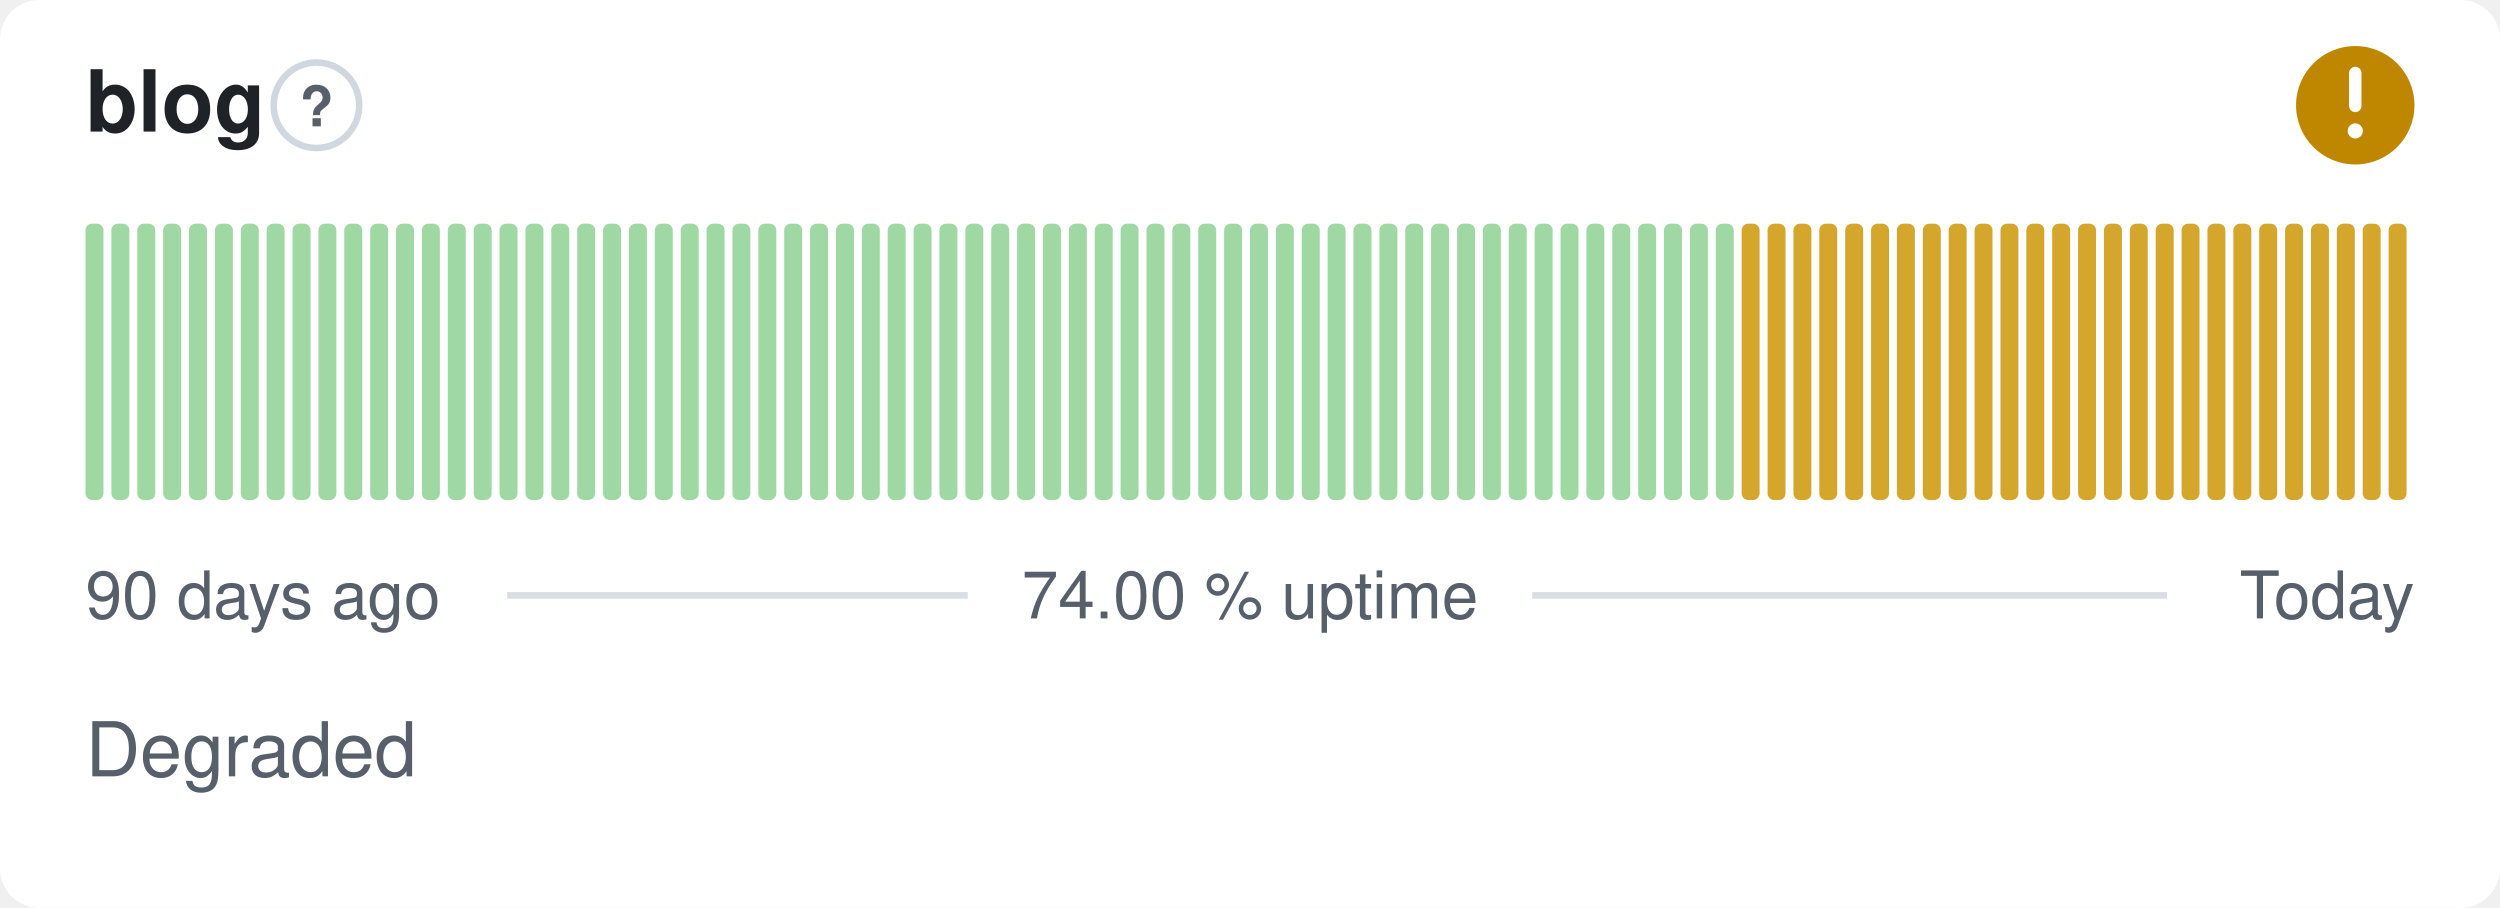
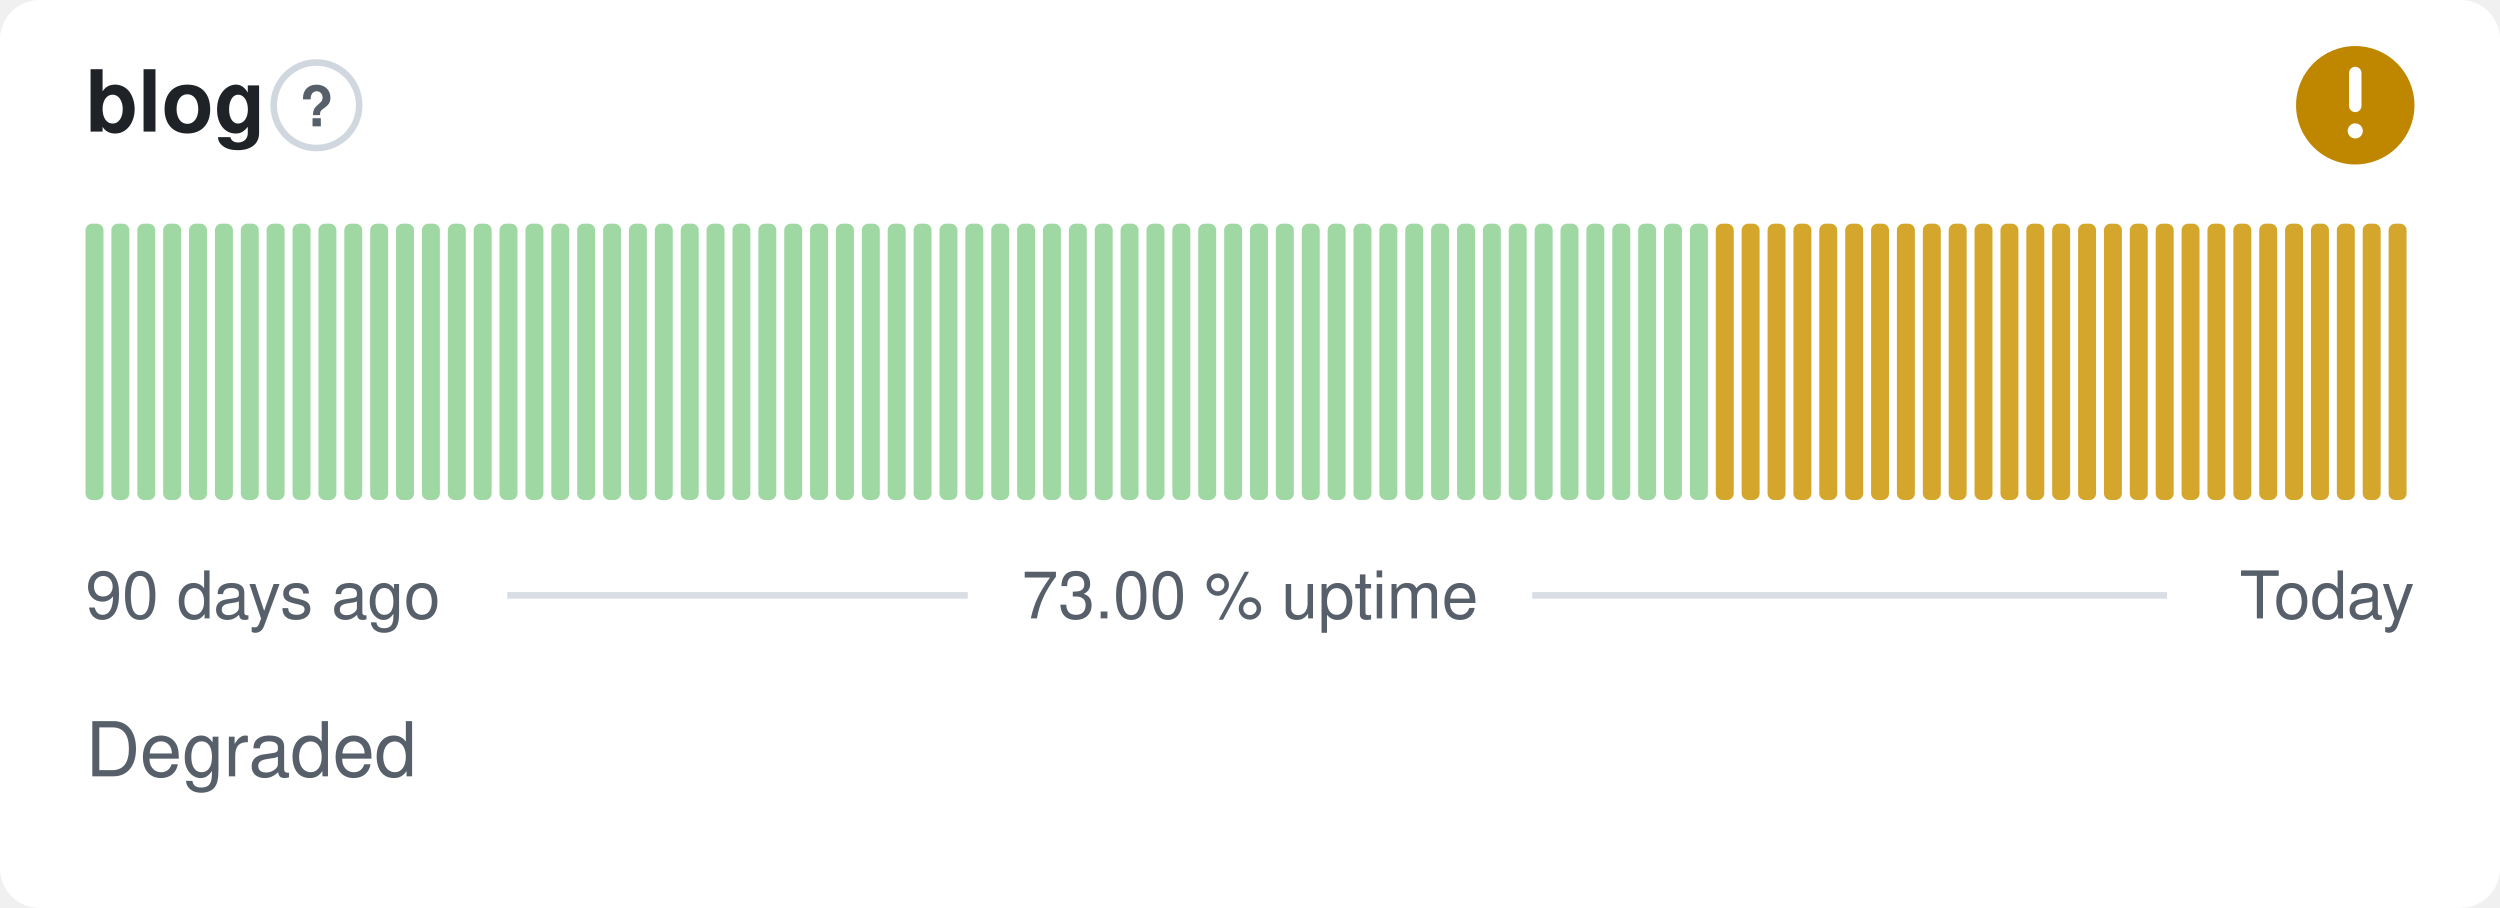
- <svg xmlns="http://www.w3.org/2000/svg" width="380" height="138" viewBox="0 0 380 138" role="img" aria-label="blog: Degraded, 74.00 % uptime over the last 90 days" font-family="-apple-system,BlinkMacSystemFont,'Segoe UI',Helvetica,Arial,sans-serif">
+ <svg xmlns="http://www.w3.org/2000/svg" width="380" height="138" viewBox="0 0 380 138" role="img" aria-label="blog: Degraded, 73.00 % uptime over the last 90 days" font-family="-apple-system,BlinkMacSystemFont,'Segoe UI',Helvetica,Arial,sans-serif">
  <style>
    @media (prefers-color-scheme: dark) {
      .bg { fill: #0d1117 }
      .title { fill: #e6edf3 }
      .muted { fill: #8b949e }
      .hint { stroke: #30363d }
      .rule { stroke: #30363d }
      .nodata { fill: #21262d }
    }
  </style>
  <rect class="bg" width="380" height="138" rx="6" fill="#ffffff" />
  <text class="title" x="13" y="20" font-size="13" font-weight="600" fill="#1f2328">blog</text>
  <circle class="hint" cx="48.1" cy="16" r="6.5" fill="none" stroke="#d0d7de" stroke-width="1" />
  <text class="muted" x="48.1" y="19.2" text-anchor="middle" font-size="8.5" font-weight="700" fill="#57606a">?</text>
  <circle cx="358" cy="16" r="9" fill="#bf8700" />
  <path d="M358 11.10v5.00" fill="none" stroke="#fff" stroke-width="1.89" stroke-linecap="round" stroke-linejoin="round" />
  <circle cx="358" cy="19.90" r="1.15" fill="#fff" />
  <rect x="13.00" y="34.00" width="2.73" height="42.00" rx="1" fill="#9fd8a3" />
  <rect x="16.93" y="34.00" width="2.73" height="42.00" rx="1" fill="#9fd8a3" />
  <rect x="20.87" y="34.00" width="2.73" height="42.00" rx="1" fill="#9fd8a3" />
  <rect x="24.80" y="34.00" width="2.73" height="42.00" rx="1" fill="#9fd8a3" />
  <rect x="28.73" y="34.00" width="2.73" height="42.00" rx="1" fill="#9fd8a3" />
  <rect x="32.67" y="34.00" width="2.73" height="42.00" rx="1" fill="#9fd8a3" />
  <rect x="36.60" y="34.00" width="2.73" height="42.00" rx="1" fill="#9fd8a3" />
  <rect x="40.53" y="34.00" width="2.73" height="42.00" rx="1" fill="#9fd8a3" />
  <rect x="44.47" y="34.00" width="2.73" height="42.00" rx="1" fill="#9fd8a3" />
  <rect x="48.40" y="34.00" width="2.73" height="42.00" rx="1" fill="#9fd8a3" />
  <rect x="52.33" y="34.00" width="2.73" height="42.00" rx="1" fill="#9fd8a3" />
  <rect x="56.27" y="34.00" width="2.73" height="42.00" rx="1" fill="#9fd8a3" />
  <rect x="60.20" y="34.00" width="2.73" height="42.00" rx="1" fill="#9fd8a3" />
  <rect x="64.13" y="34.00" width="2.73" height="42.00" rx="1" fill="#9fd8a3" />
  <rect x="68.07" y="34.00" width="2.73" height="42.00" rx="1" fill="#9fd8a3" />
  <rect x="72.00" y="34.00" width="2.73" height="42.00" rx="1" fill="#9fd8a3" />
  <rect x="75.93" y="34.00" width="2.73" height="42.00" rx="1" fill="#9fd8a3" />
  <rect x="79.87" y="34.00" width="2.73" height="42.00" rx="1" fill="#9fd8a3" />
  <rect x="83.80" y="34.00" width="2.73" height="42.00" rx="1" fill="#9fd8a3" />
  <rect x="87.73" y="34.00" width="2.73" height="42.00" rx="1" fill="#9fd8a3" />
  <rect x="91.67" y="34.00" width="2.73" height="42.00" rx="1" fill="#9fd8a3" />
  <rect x="95.60" y="34.00" width="2.73" height="42.00" rx="1" fill="#9fd8a3" />
  <rect x="99.53" y="34.00" width="2.73" height="42.00" rx="1" fill="#9fd8a3" />
  <rect x="103.47" y="34.00" width="2.73" height="42.00" rx="1" fill="#9fd8a3" />
  <rect x="107.40" y="34.00" width="2.73" height="42.00" rx="1" fill="#9fd8a3" />
  <rect x="111.33" y="34.00" width="2.73" height="42.00" rx="1" fill="#9fd8a3" />
  <rect x="115.27" y="34.00" width="2.73" height="42.00" rx="1" fill="#9fd8a3" />
  <rect x="119.20" y="34.00" width="2.73" height="42.00" rx="1" fill="#9fd8a3" />
  <rect x="123.13" y="34.00" width="2.73" height="42.00" rx="1" fill="#9fd8a3" />
  <rect x="127.07" y="34.00" width="2.73" height="42.00" rx="1" fill="#9fd8a3" />
  <rect x="131.00" y="34.00" width="2.73" height="42.00" rx="1" fill="#9fd8a3" />
  <rect x="134.93" y="34.00" width="2.73" height="42.00" rx="1" fill="#9fd8a3" />
  <rect x="138.87" y="34.00" width="2.73" height="42.00" rx="1" fill="#9fd8a3" />
  <rect x="142.80" y="34.00" width="2.73" height="42.00" rx="1" fill="#9fd8a3" />
  <rect x="146.73" y="34.00" width="2.73" height="42.00" rx="1" fill="#9fd8a3" />
  <rect x="150.67" y="34.00" width="2.73" height="42.00" rx="1" fill="#9fd8a3" />
  <rect x="154.60" y="34.00" width="2.73" height="42.00" rx="1" fill="#9fd8a3" />
  <rect x="158.53" y="34.00" width="2.73" height="42.00" rx="1" fill="#9fd8a3" />
  <rect x="162.47" y="34.00" width="2.73" height="42.00" rx="1" fill="#9fd8a3" />
  <rect x="166.40" y="34.00" width="2.73" height="42.00" rx="1" fill="#9fd8a3" />
  <rect x="170.33" y="34.00" width="2.73" height="42.00" rx="1" fill="#9fd8a3" />
  <rect x="174.27" y="34.00" width="2.73" height="42.00" rx="1" fill="#9fd8a3" />
  <rect x="178.20" y="34.00" width="2.73" height="42.00" rx="1" fill="#9fd8a3" />
  <rect x="182.13" y="34.00" width="2.73" height="42.00" rx="1" fill="#9fd8a3" />
  <rect x="186.07" y="34.00" width="2.73" height="42.00" rx="1" fill="#9fd8a3" />
  <rect x="190.00" y="34.00" width="2.73" height="42.00" rx="1" fill="#9fd8a3" />
  <rect x="193.93" y="34.00" width="2.73" height="42.00" rx="1" fill="#9fd8a3" />
  <rect x="197.87" y="34.00" width="2.73" height="42.00" rx="1" fill="#9fd8a3" />
  <rect x="201.80" y="34.00" width="2.73" height="42.00" rx="1" fill="#9fd8a3" />
  <rect x="205.73" y="34.00" width="2.73" height="42.00" rx="1" fill="#9fd8a3" />
  <rect x="209.67" y="34.00" width="2.73" height="42.00" rx="1" fill="#9fd8a3" />
  <rect x="213.60" y="34.00" width="2.73" height="42.00" rx="1" fill="#9fd8a3" />
  <rect x="217.53" y="34.00" width="2.73" height="42.00" rx="1" fill="#9fd8a3" />
  <rect x="221.47" y="34.00" width="2.73" height="42.00" rx="1" fill="#9fd8a3" />
  <rect x="225.40" y="34.00" width="2.73" height="42.00" rx="1" fill="#9fd8a3" />
  <rect x="229.33" y="34.00" width="2.73" height="42.00" rx="1" fill="#9fd8a3" />
  <rect x="233.27" y="34.00" width="2.73" height="42.00" rx="1" fill="#9fd8a3" />
  <rect x="237.20" y="34.00" width="2.73" height="42.00" rx="1" fill="#9fd8a3" />
  <rect x="241.13" y="34.00" width="2.73" height="42.00" rx="1" fill="#9fd8a3" />
  <rect x="245.07" y="34.00" width="2.73" height="42.00" rx="1" fill="#9fd8a3" />
  <rect x="249.00" y="34.00" width="2.73" height="42.00" rx="1" fill="#9fd8a3" />
  <rect x="252.93" y="34.00" width="2.73" height="42.00" rx="1" fill="#9fd8a3" />
  <rect x="256.87" y="34.00" width="2.73" height="42.00" rx="1" fill="#9fd8a3" />
-   <rect x="260.80" y="34.00" width="2.73" height="42.00" rx="1" fill="#9fd8a3" />
+   <rect x="260.80" y="34.00" width="2.73" height="42.00" rx="1" fill="#d4a72c" />
  <rect x="264.73" y="34.00" width="2.73" height="42.00" rx="1" fill="#d4a72c" />
  <rect x="268.67" y="34.00" width="2.73" height="42.00" rx="1" fill="#d4a72c" />
  <rect x="272.60" y="34.00" width="2.73" height="42.00" rx="1" fill="#d4a72c" />
  <rect x="276.53" y="34.00" width="2.73" height="42.00" rx="1" fill="#d4a72c" />
  <rect x="280.47" y="34.00" width="2.73" height="42.00" rx="1" fill="#d4a72c" />
  <rect x="284.40" y="34.00" width="2.73" height="42.00" rx="1" fill="#d4a72c" />
  <rect x="288.33" y="34.00" width="2.73" height="42.00" rx="1" fill="#d4a72c" />
  <rect x="292.27" y="34.00" width="2.73" height="42.00" rx="1" fill="#d4a72c" />
  <rect x="296.20" y="34.00" width="2.73" height="42.00" rx="1" fill="#d4a72c" />
  <rect x="300.13" y="34.00" width="2.73" height="42.00" rx="1" fill="#d4a72c" />
  <rect x="304.07" y="34.00" width="2.73" height="42.00" rx="1" fill="#d4a72c" />
  <rect x="308.00" y="34.00" width="2.73" height="42.00" rx="1" fill="#d4a72c" />
  <rect x="311.93" y="34.00" width="2.73" height="42.00" rx="1" fill="#d4a72c" />
  <rect x="315.87" y="34.00" width="2.73" height="42.00" rx="1" fill="#d4a72c" />
  <rect x="319.80" y="34.00" width="2.73" height="42.00" rx="1" fill="#d4a72c" />
  <rect x="323.73" y="34.00" width="2.73" height="42.00" rx="1" fill="#d4a72c" />
  <rect x="327.67" y="34.00" width="2.73" height="42.00" rx="1" fill="#d4a72c" />
  <rect x="331.60" y="34.00" width="2.73" height="42.00" rx="1" fill="#d4a72c" />
  <rect x="335.53" y="34.00" width="2.73" height="42.00" rx="1" fill="#d4a72c" />
  <rect x="339.47" y="34.00" width="2.73" height="42.00" rx="1" fill="#d4a72c" />
  <rect x="343.40" y="34.00" width="2.73" height="42.00" rx="1" fill="#d4a72c" />
  <rect x="347.33" y="34.00" width="2.73" height="42.00" rx="1" fill="#d4a72c" />
  <rect x="351.27" y="34.00" width="2.73" height="42.00" rx="1" fill="#d4a72c" />
  <rect x="355.20" y="34.00" width="2.73" height="42.00" rx="1" fill="#d4a72c" />
  <rect x="359.13" y="34.00" width="2.73" height="42.00" rx="1" fill="#d4a72c" />
  <rect x="363.07" y="34.00" width="2.73" height="42.00" rx="1" fill="#d4a72c" />
  <text class="muted" x="13" y="94" font-size="10" fill="#57606a">90 days ago</text>
-   <text class="muted" x="190" y="94" text-anchor="middle" font-size="10" fill="#57606a">74.00 % uptime</text>
+   <text class="muted" x="190" y="94" text-anchor="middle" font-size="10" fill="#57606a">73.00 % uptime</text>
  <text class="muted" x="367" y="94" text-anchor="end" font-size="10" fill="#57606a">Today</text>
  <line class="rule" x1="77.1" y1="90.5" x2="147.1" y2="90.5" stroke="#d8dee4" stroke-width="1" />
  <line class="rule" x1="232.9" y1="90.5" x2="329.4" y2="90.5" stroke="#d8dee4" stroke-width="1" />
  <text class="muted" x="13" y="118" font-size="11.5" fill="#57606a">Degraded</text>
</svg>
